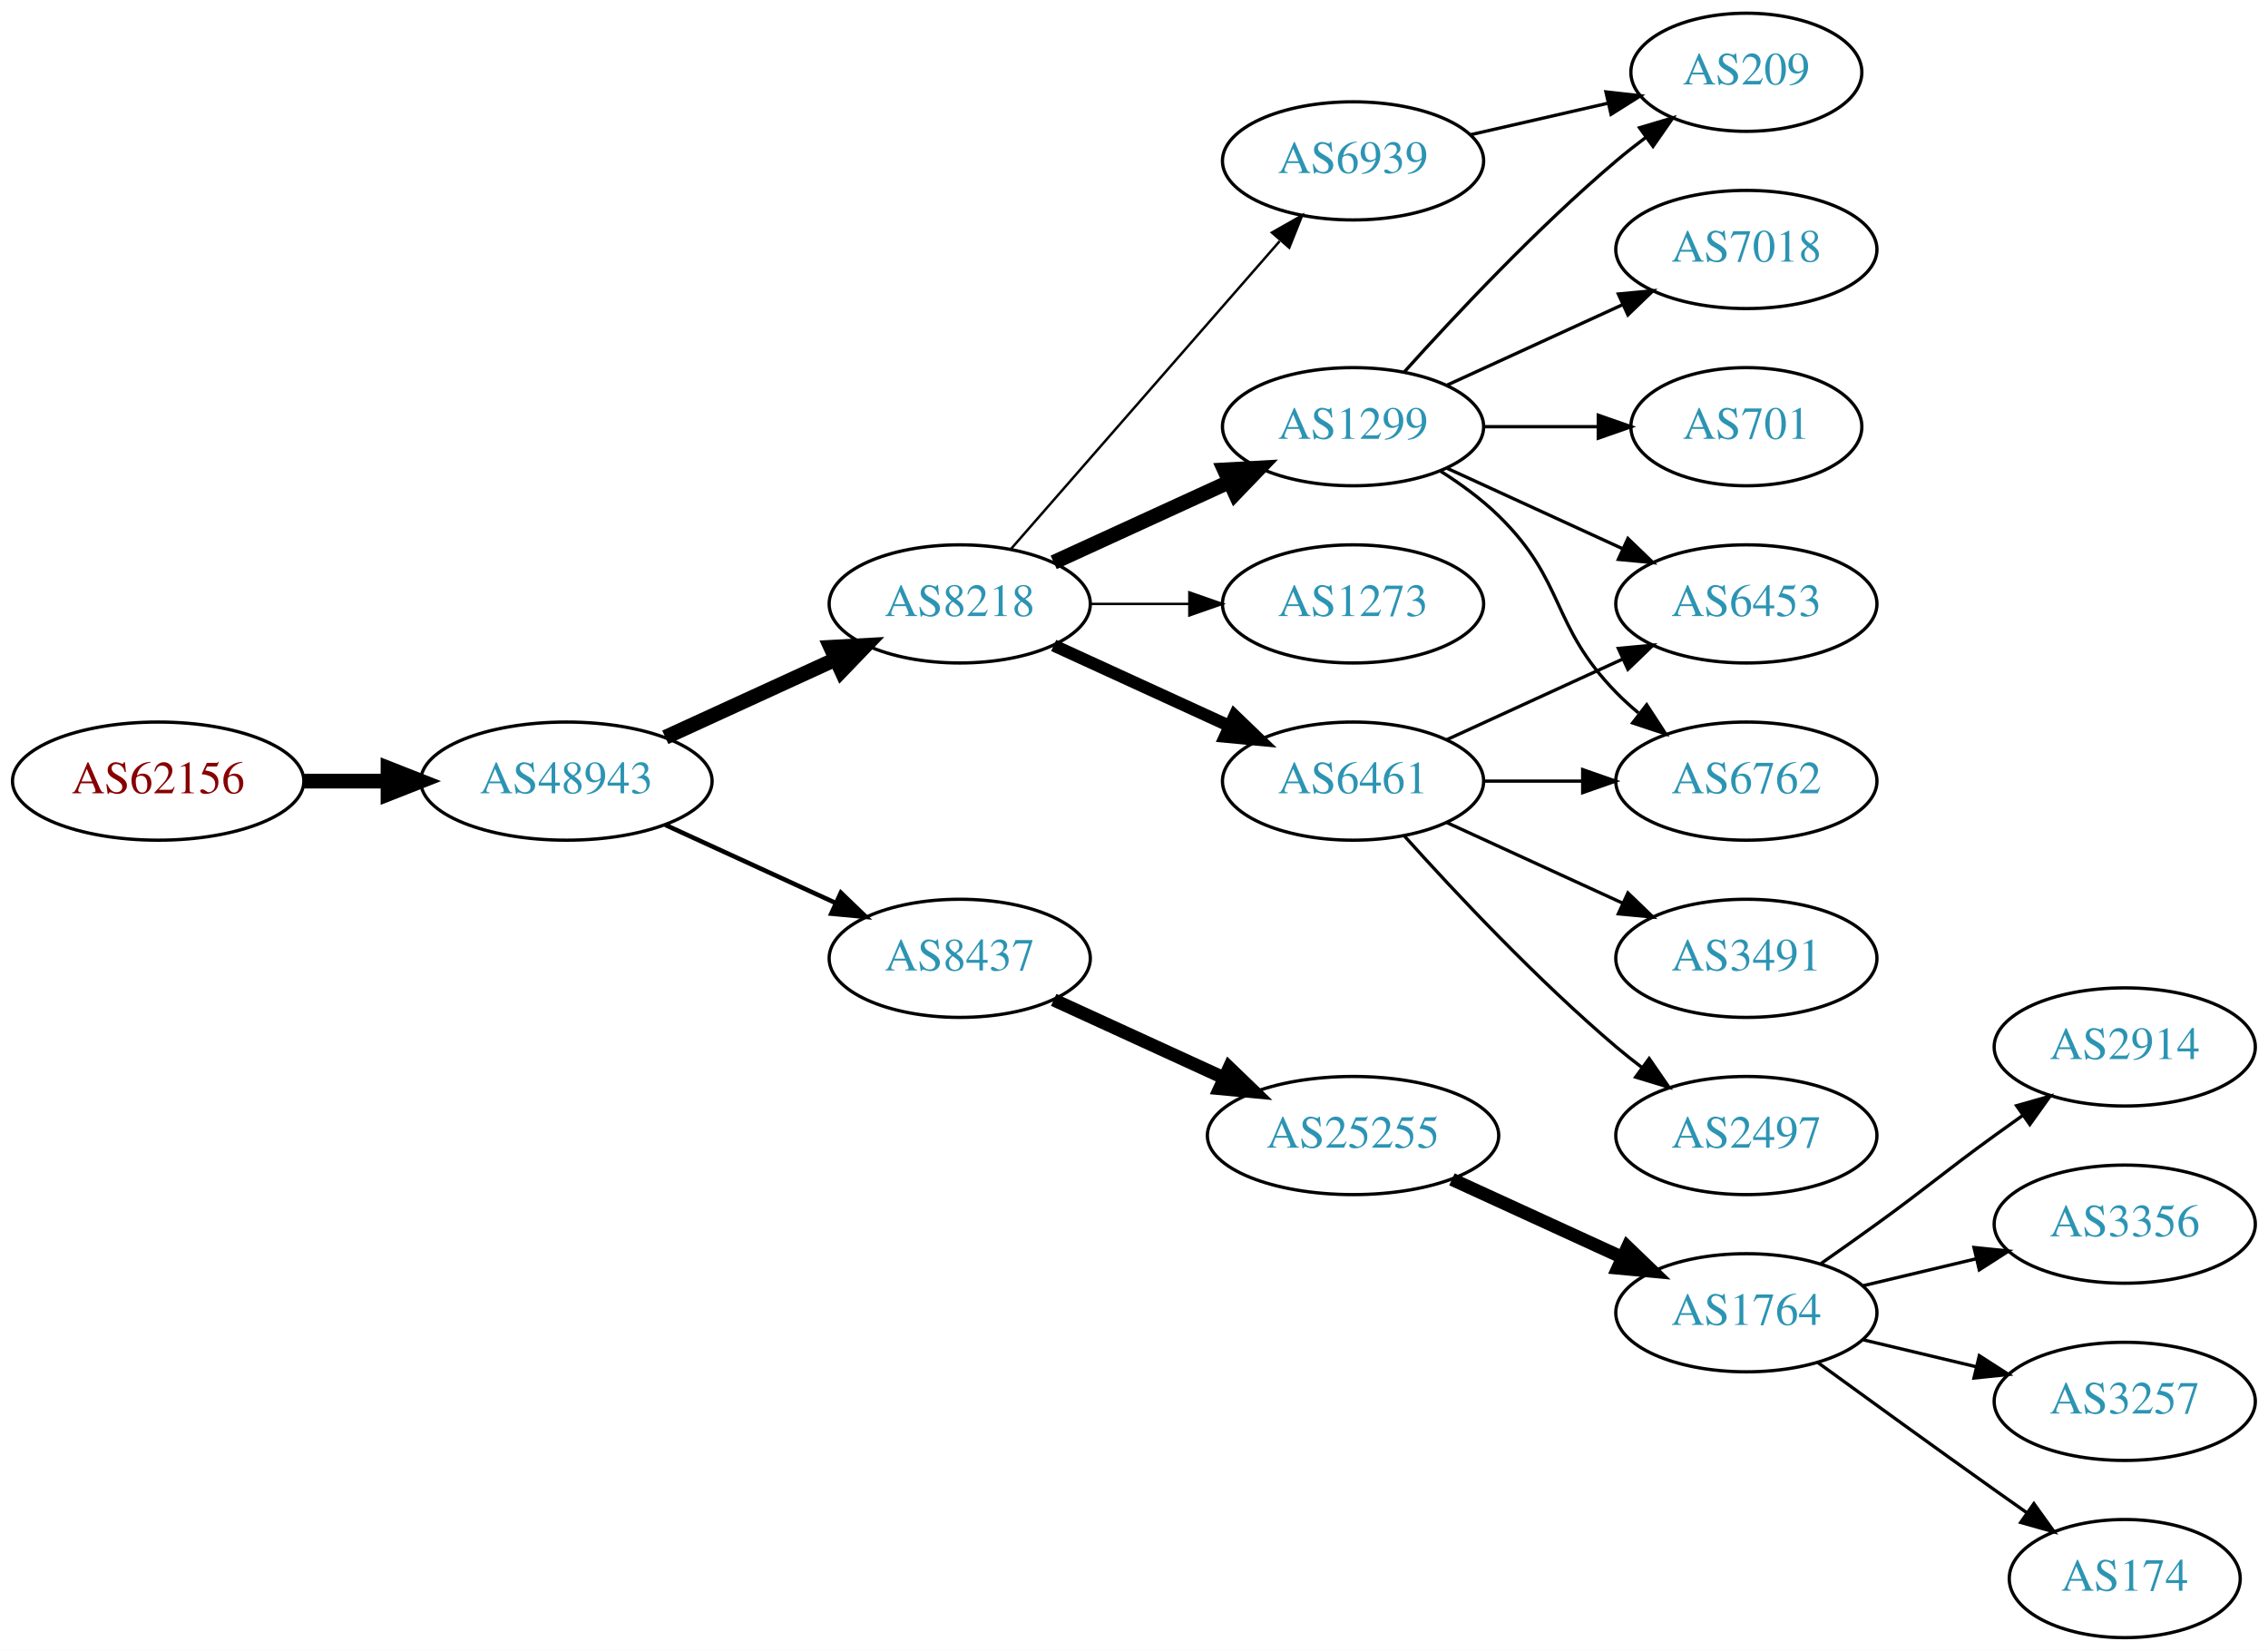
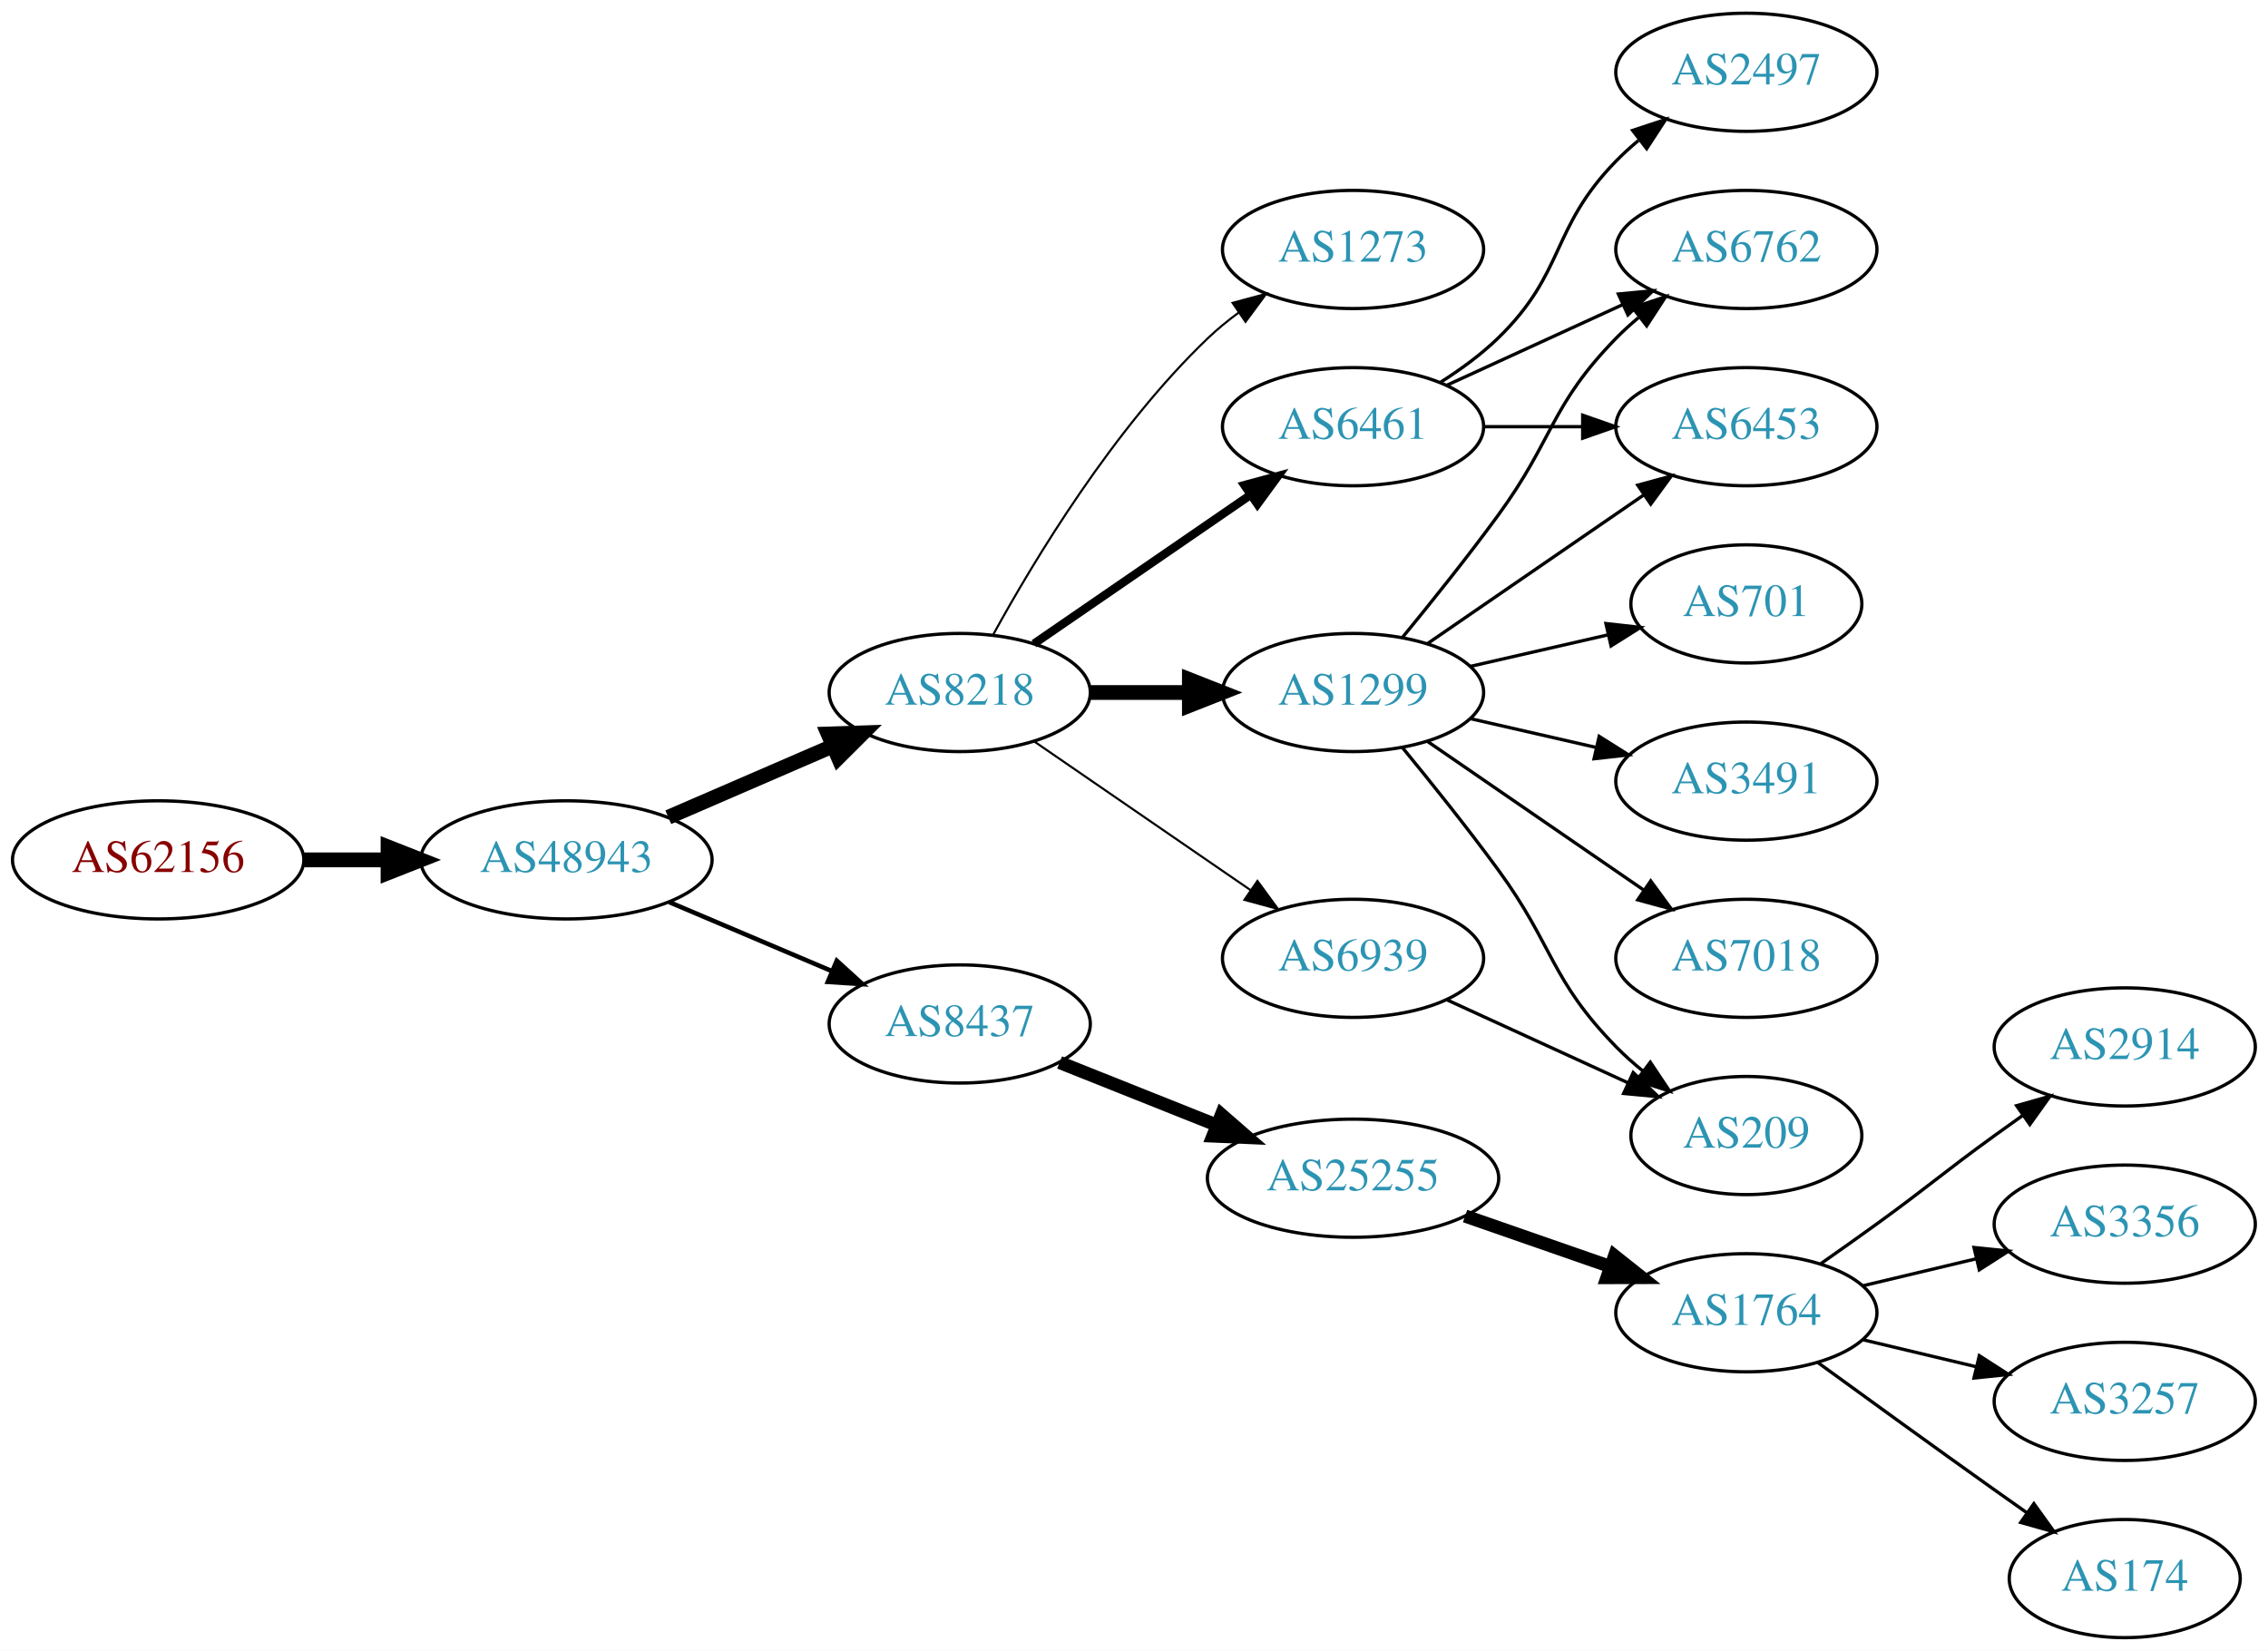
<svg xmlns="http://www.w3.org/2000/svg" xmlns:xlink="http://www.w3.org/1999/xlink" width="691pt" height="503pt" viewBox="0.00 0.00 691.06 503.00">
  <g id="graph0" class="graph" transform="scale(1 1) rotate(0) translate(4 499)">
    <polygon fill="white" stroke="none" points="-4,4 -4,-499 687.055,-499 687.055,4 -4,4" />
    <g id="node1" class="node">
      <g id="a_node1">
        <a xlink:href="/asn/62156" xlink:title="AS62156 ~ HXS GmbH [AT]">
-           <ellipse fill="#ffffff" stroke="black" cx="44.196" cy="-261" rx="44.393" ry="18" />
-           <text text-anchor="middle" x="44.196" y="-257.3" font-family="Times,serif" font-size="14.00" fill="#880000">AS62156</text>
+           <ellipse fill="#ffffff" stroke="black" cx="44.196" cy="-237" rx="44.393" ry="18" />
+           <text text-anchor="middle" x="44.196" y="-233.3" font-family="Times,serif" font-size="14.00" fill="#880000">AS62156</text>
        </a>
      </g>
    </g>
    <g id="node2" class="node">
      <g id="a_node2">
        <a xlink:href="/asn/48943" xlink:title="AS48943 ~ KAPPER NETWORK-COMMUNICATIONS GmbH [AT]">
-           <ellipse fill="#ffffff" stroke="black" cx="168.588" cy="-261" rx="44.393" ry="18" />
-           <text text-anchor="middle" x="168.588" y="-257.3" font-family="Times,serif" font-size="14.00" fill="#2c94b3">AS48943</text>
+           <ellipse fill="#ffffff" stroke="black" cx="168.588" cy="-237" rx="44.393" ry="18" />
+           <text text-anchor="middle" x="168.588" y="-233.3" font-family="Times,serif" font-size="14.00" fill="#2c94b3">AS48943</text>
        </a>
      </g>
    </g>
    <g id="edge1" class="edge">
-       <path fill="none" stroke="black" stroke-width="4.5" d="M88.692,-261C96.898,-261 105.569,-261 114.041,-261" />
-       <polygon fill="black" stroke="black" stroke-width="4.5" points="114.233,-264.938 124.233,-261 114.233,-257.063 114.233,-264.938" />
+       <path fill="none" stroke="black" stroke-width="4.5" d="M88.692,-237C96.898,-237 105.569,-237 114.041,-237" />
+       <polygon fill="black" stroke="black" stroke-width="4.5" points="114.233,-240.938 124.233,-237 114.233,-233.063 114.233,-240.938" />
    </g>
    <g id="node3" class="node">
      <g id="a_node3">
        <a xlink:href="/asn/8218" xlink:title="AS8218 ~ legacy Neotelecoms [FR]">
-           <ellipse fill="#ffffff" stroke="black" cx="288.431" cy="-315" rx="39.794" ry="18" />
-           <text text-anchor="middle" x="288.431" y="-311.3" font-family="Times,serif" font-size="14.00" fill="#2c94b3">AS8218</text>
+           <ellipse fill="#ffffff" stroke="black" cx="288.431" cy="-288" rx="39.794" ry="18" />
+           <text text-anchor="middle" x="288.431" y="-284.3" font-family="Times,serif" font-size="14.00" fill="#2c94b3">AS8218</text>
        </a>
      </g>
    </g>
    <g id="edge2" class="edge">
-       <path fill="none" stroke="black" stroke-width="4.5" d="M198.718,-274.348C214.329,-281.502 233.727,-290.391 250.399,-298.03" />
-       <polygon fill="black" stroke="black" stroke-width="4.5" points="249.119,-301.775 259.851,-302.362 252.4,-294.616 249.119,-301.775" />
+       <path fill="none" stroke="black" stroke-width="4.5" d="M199.63,-250.001C214.907,-256.613 233.625,-264.714 249.848,-271.735" />
+       <polygon fill="black" stroke="black" stroke-width="4.5" points="248.325,-275.366 259.066,-275.724 251.453,-268.139 248.325,-275.366" />
    </g>
    <g id="node4" class="node">
      <g id="a_node4">
        <a xlink:href="/asn/8437" xlink:title="AS8437 ~ Hutchison Drei Austria GmbH [AT]">
-           <ellipse fill="#ffffff" stroke="black" cx="288.431" cy="-207" rx="39.794" ry="18" />
-           <text text-anchor="middle" x="288.431" y="-203.3" font-family="Times,serif" font-size="14.00" fill="#2c94b3">AS8437</text>
+           <ellipse fill="#ffffff" stroke="black" cx="288.431" cy="-187" rx="39.794" ry="18" />
+           <text text-anchor="middle" x="288.431" y="-183.3" font-family="Times,serif" font-size="14.00" fill="#2c94b3">AS8437</text>
        </a>
      </g>
    </g>
    <g id="edge3" class="edge">
-       <path fill="none" stroke="black" stroke-width="1.385" d="M198.718,-247.652C214.329,-240.498 233.727,-231.609 250.399,-223.97" />
-       <polygon fill="black" stroke="black" stroke-width="1.385" points="252.218,-226.986 259.851,-219.638 249.302,-220.622 252.218,-226.986" />
+       <path fill="none" stroke="black" stroke-width="1.385" d="M199.936,-224.124C214.958,-217.75 233.249,-209.989 249.217,-203.214" />
+       <polygon fill="black" stroke="black" stroke-width="1.385" points="250.969,-206.272 258.808,-199.144 248.235,-199.828 250.969,-206.272" />
    </g>
    <g id="node5" class="node">
      <g id="a_node5">
        <a xlink:href="/asn/1299" xlink:title="AS1299 ~ Telia Carrier [EU]">
-           <ellipse fill="#ffffff" stroke="black" cx="408.273" cy="-369" rx="39.794" ry="18" />
-           <text text-anchor="middle" x="408.273" y="-365.3" font-family="Times,serif" font-size="14.00" fill="#2c94b3">AS1299</text>
+           <ellipse fill="#ffffff" stroke="black" cx="408.273" cy="-288" rx="39.794" ry="18" />
+           <text text-anchor="middle" x="408.273" y="-284.3" font-family="Times,serif" font-size="14.00" fill="#2c94b3">AS1299</text>
        </a>
      </g>
    </g>
    <g id="edge4" class="edge">
-       <path fill="none" stroke="black" stroke-width="4.5" d="M317.06,-327.661C333.017,-334.973 353.287,-344.261 370.57,-352.181" />
-       <polygon fill="black" stroke="black" stroke-width="4.5" points="369.086,-355.832 379.818,-356.419 372.367,-348.673 369.086,-355.832" />
+       <path fill="none" stroke="black" stroke-width="4.5" d="M328.343,-288C337.897,-288 348.246,-288 358.209,-288" />
+       <polygon fill="black" stroke="black" stroke-width="4.5" points="358.402,-291.938 368.402,-288 358.402,-284.063 358.402,-291.938" />
    </g>
    <g id="node6" class="node">
      <g id="a_node6">
        <a xlink:href="/asn/6461" xlink:title="AS6461 ~ Zayo Bandwidth [US]">
-           <ellipse fill="#ffffff" stroke="black" cx="408.273" cy="-261" rx="39.794" ry="18" />
-           <text text-anchor="middle" x="408.273" y="-257.3" font-family="Times,serif" font-size="14.00" fill="#2c94b3">AS6461</text>
+           <ellipse fill="#ffffff" stroke="black" cx="408.273" cy="-369" rx="39.794" ry="18" />
+           <text text-anchor="middle" x="408.273" y="-365.3" font-family="Times,serif" font-size="14.00" fill="#2c94b3">AS6461</text>
        </a>
      </g>
    </g>
    <g id="edge5" class="edge">
-       <path fill="none" stroke="black" stroke-width="3.75" d="M317.06,-302.339C333.017,-295.027 353.287,-285.739 370.57,-277.819" />
-       <polygon fill="black" stroke="black" stroke-width="3.75" points="372.185,-280.929 379.818,-273.581 369.269,-274.565 372.185,-280.929" />
+       <path fill="none" stroke="black" stroke-width="2.571" d="M311.045,-302.857C329.533,-315.565 356.347,-333.995 376.977,-348.175" />
+       <polygon fill="black" stroke="black" stroke-width="2.571" points="375.174,-351.183 385.397,-353.963 379.139,-345.414 375.174,-351.183" />
    </g>
    <g id="node7" class="node">
      <g id="a_node7">
        <a xlink:href="/asn/6939" xlink:title="AS6939 ~ Hurricane Electric LLC [US]">
-           <ellipse fill="#ffffff" stroke="black" cx="408.273" cy="-450" rx="39.794" ry="18" />
-           <text text-anchor="middle" x="408.273" y="-446.3" font-family="Times,serif" font-size="14.00" fill="#2c94b3">AS6939</text>
+           <ellipse fill="#ffffff" stroke="black" cx="408.273" cy="-207" rx="39.794" ry="18" />
+           <text text-anchor="middle" x="408.273" y="-203.3" font-family="Times,serif" font-size="14.00" fill="#2c94b3">AS6939</text>
        </a>
      </g>
    </g>
    <g id="edge6" class="edge">
-       <path fill="none" stroke="black" stroke-width="0.75" d="M304.117,-331.825C324.694,-355.397 362.232,-398.4 385.904,-425.52" />
-       <polygon fill="black" stroke="black" stroke-width="0.75" points="383.559,-428.155 392.772,-433.387 388.832,-423.552 383.559,-428.155" />
+       <path fill="none" stroke="black" stroke-width="0.643" d="M311.045,-273.143C329.533,-260.435 356.347,-242.005 376.977,-227.825" />
+       <polygon fill="black" stroke="black" stroke-width="0.643" points="379.139,-230.586 385.397,-222.037 375.174,-224.817 379.139,-230.586" />
    </g>
    <g id="node8" class="node">
      <g id="a_node8">
        <a xlink:href="/asn/1273" xlink:title="AS1273 ~ Vodafone Group PLC [EU]">
-           <ellipse fill="#ffffff" stroke="black" cx="408.273" cy="-315" rx="39.794" ry="18" />
-           <text text-anchor="middle" x="408.273" y="-311.3" font-family="Times,serif" font-size="14.00" fill="#2c94b3">AS1273</text>
+           <ellipse fill="#ffffff" stroke="black" cx="408.273" cy="-423" rx="39.794" ry="18" />
+           <text text-anchor="middle" x="408.273" y="-419.3" font-family="Times,serif" font-size="14.00" fill="#2c94b3">AS1273</text>
        </a>
      </g>
    </g>
    <g id="edge7" class="edge">
-       <path fill="none" stroke="black" stroke-width="0.75" d="M328.343,-315C337.897,-315 348.246,-315 358.209,-315" />
-       <polygon fill="black" stroke="black" stroke-width="0.75" points="358.402,-318.5 368.402,-315 358.402,-311.5 358.402,-318.5" />
+       <path fill="none" stroke="black" stroke-width="0.643" d="M298.672,-305.713C311.218,-328.561 335.394,-368.611 364.077,-396 366.946,-398.739 370.134,-401.347 373.443,-403.785" />
+       <polygon fill="black" stroke="black" stroke-width="0.643" points="371.567,-406.742 381.803,-409.477 375.507,-400.956 371.567,-406.742" />
+     </g>
+     <g id="node9" class="node">
+       <g id="a_node9">
+         <a xlink:href="/asn/25255" xlink:title="AS25255 ~ ==&gt; TELE2 AUSTRIA &lt;== [AT]">
+           <ellipse fill="#ffffff" stroke="black" cx="408.273" cy="-140" rx="44.393" ry="18" />
+           <text text-anchor="middle" x="408.273" y="-136.3" font-family="Times,serif" font-size="14.00" fill="#2c94b3">AS25255</text>
+         </a>
+       </g>
+     </g>
+     <g id="edge8" class="edge">
+       <path fill="none" stroke="black" stroke-width="4" d="M318.863,-175.261C333.316,-169.497 350.958,-162.461 366.67,-156.194" />
+       <polygon fill="black" stroke="black" stroke-width="4" points="368.166,-159.366 376.157,-152.41 365.572,-152.864 368.166,-159.366" />
    </g>
    <g id="node16" class="node">
      <g id="a_node16">
-         <a xlink:href="/asn/25255" xlink:title="AS25255 ~ ==&gt; TELE2 AUSTRIA &lt;== [AT]">
-           <ellipse fill="#ffffff" stroke="black" cx="408.273" cy="-153" rx="44.393" ry="18" />
-           <text text-anchor="middle" x="408.273" y="-149.3" font-family="Times,serif" font-size="14.00" fill="#2c94b3">AS25255</text>
+         <a xlink:href="/asn/6762" xlink:title="AS6762 ~ TELECOM ITALIA SPARKLE S.p.A. [IT]">
+           <ellipse fill="#ffffff" stroke="black" cx="528.116" cy="-423" rx="39.794" ry="18" />
+           <text text-anchor="middle" x="528.116" y="-419.3" font-family="Times,serif" font-size="14.00" fill="#2c94b3">AS6762</text>
+         </a>
+       </g>
+     </g>
+     <g id="edge22" class="edge">
+       <path fill="none" stroke="black" d="M423.276,-304.731C431.924,-315.25 443.116,-329.208 452.469,-342 469.494,-365.284 468.297,-375.383 488.469,-396 490.562,-398.139 492.846,-400.218 495.222,-402.21" />
+       <polygon fill="black" stroke="black" points="493.466,-405.275 503.522,-408.611 497.741,-399.732 493.466,-405.275" />
+     </g>
+     <g id="node17" class="node">
+       <g id="a_node17">
+         <a xlink:href="/asn/6453" xlink:title="AS6453 ~ TATA COMMUNICATIONS (AMERICA) INC [US]">
+           <ellipse fill="#ffffff" stroke="black" cx="528.116" cy="-369" rx="39.794" ry="18" />
+           <text text-anchor="middle" x="528.116" y="-365.3" font-family="Times,serif" font-size="14.00" fill="#2c94b3">AS6453</text>
+         </a>
+       </g>
+     </g>
+     <g id="edge21" class="edge">
+       <path fill="none" stroke="black" d="M430.887,-302.857C449.376,-315.565 476.19,-333.995 496.819,-348.175" />
+       <polygon fill="black" stroke="black" points="495.016,-351.183 505.24,-353.963 498.981,-345.414 495.016,-351.183" />
+     </g>
+     <g id="node18" class="node">
+       <g id="a_node18">
+         <a xlink:href="/asn/7018" xlink:title="AS7018 ~ AT&amp;T Services, Inc. [US]">
+           <ellipse fill="#ffffff" stroke="black" cx="528.116" cy="-207" rx="39.794" ry="18" />
+           <text text-anchor="middle" x="528.116" y="-203.3" font-family="Times,serif" font-size="14.00" fill="#2c94b3">AS7018</text>
        </a>
      </g>
    </g>
    <g id="edge17" class="edge">
-       <path fill="none" stroke="black" stroke-width="4" d="M317.06,-194.339C332.557,-187.238 352.124,-178.272 369.071,-170.506" />
-       <polygon fill="black" stroke="black" stroke-width="4" points="370.54,-173.683 378.173,-166.335 367.624,-167.319 370.54,-173.683" />
-     </g>
-     <g id="node10" class="node">
-       <g id="a_node10">
-         <a xlink:href="/asn/6762" xlink:title="AS6762 ~ TELECOM ITALIA SPARKLE S.p.A. [IT]">
+       <path fill="none" stroke="black" d="M430.887,-273.143C449.376,-260.435 476.19,-242.005 496.819,-227.825" />
+       <polygon fill="black" stroke="black" points="498.981,-230.586 505.24,-222.037 495.016,-224.817 498.981,-230.586" />
+     </g>
+     <g id="node19" class="node">
+       <g id="a_node19">
+         <a xlink:href="/asn/701" xlink:title="AS701 ~ UUNET [US]">
+           <ellipse fill="#ffffff" stroke="black" cx="528.116" cy="-315" rx="35.194" ry="18" />
+           <text text-anchor="middle" x="528.116" y="-311.3" font-family="Times,serif" font-size="14.00" fill="#2c94b3">AS701</text>
+         </a>
+       </g>
+     </g>
+     <g id="edge18" class="edge">
+       <path fill="none" stroke="black" d="M443.993,-295.955C457.085,-298.955 472.107,-302.396 485.748,-305.522" />
+       <polygon fill="black" stroke="black" points="485.326,-309.016 495.855,-307.838 486.89,-302.193 485.326,-309.016" />
+     </g>
+     <g id="node20" class="node">
+       <g id="a_node20">
+         <a xlink:href="/asn/3491" xlink:title="AS3491 ~ PCCW Global, Inc. [US]">
          <ellipse fill="#ffffff" stroke="black" cx="528.116" cy="-261" rx="39.794" ry="18" />
-           <text text-anchor="middle" x="528.116" y="-257.3" font-family="Times,serif" font-size="14.00" fill="#2c94b3">AS6762</text>
-         </a>
-       </g>
-     </g>
-     <g id="edge14" class="edge">
-       <path fill="none" stroke="black" d="M434.802,-355.538C440.965,-351.638 447.267,-347.052 452.469,-342 473.163,-321.906 468.297,-308.617 488.469,-288 490.562,-285.861 492.846,-283.782 495.222,-281.79" />
-       <polygon fill="black" stroke="black" points="497.741,-284.268 503.522,-275.389 493.466,-278.725 497.741,-284.268" />
-     </g>
-     <g id="node12" class="node">
-       <g id="a_node12">
-         <a xlink:href="/asn/6453" xlink:title="AS6453 ~ TATA COMMUNICATIONS (AMERICA) INC [US]">
-           <ellipse fill="#ffffff" stroke="black" cx="528.116" cy="-315" rx="39.794" ry="18" />
-           <text text-anchor="middle" x="528.116" y="-311.3" font-family="Times,serif" font-size="14.00" fill="#2c94b3">AS6453</text>
-         </a>
-       </g>
-     </g>
-     <g id="edge16" class="edge">
-       <path fill="none" stroke="black" d="M436.902,-356.339C452.859,-349.027 473.13,-339.739 490.412,-331.819" />
-       <polygon fill="black" stroke="black" points="492.027,-334.929 499.66,-327.581 489.111,-328.565 492.027,-334.929" />
-     </g>
-     <g id="node13" class="node">
-       <g id="a_node13">
+           <text text-anchor="middle" x="528.116" y="-257.3" font-family="Times,serif" font-size="14.00" fill="#2c94b3">AS3491</text>
+         </a>
+       </g>
+     </g>
+     <g id="edge19" class="edge">
+       <path fill="none" stroke="black" d="M443.993,-280.045C455.993,-277.296 469.613,-274.175 482.306,-271.267" />
+       <polygon fill="black" stroke="black" points="483.272,-274.636 492.238,-268.991 481.708,-267.813 483.272,-274.636" />
+     </g>
+     <g id="node21" class="node">
+       <g id="a_node21">
        <a xlink:href="/asn/209" xlink:title="AS209 ~ CenturyLink Communications, LLC [US]">
-           <ellipse fill="#ffffff" stroke="black" cx="528.116" cy="-477" rx="35.194" ry="18" />
-           <text text-anchor="middle" x="528.116" y="-473.3" font-family="Times,serif" font-size="14.00" fill="#2c94b3">AS209</text>
-         </a>
-       </g>
-     </g>
-     <g id="edge12" class="edge">
-       <path fill="none" stroke="black" d="M423.919,-385.725C439.22,-402.765 464.317,-429.523 488.469,-450 491.322,-452.418 494.387,-454.833 497.498,-457.169" />
-       <polygon fill="black" stroke="black" points="495.571,-460.095 505.726,-463.116 499.671,-454.422 495.571,-460.095" />
-     </g>
-     <g id="node14" class="node">
-       <g id="a_node14">
-         <a xlink:href="/asn/701" xlink:title="AS701 ~ UUNET [US]">
-           <ellipse fill="#ffffff" stroke="black" cx="528.116" cy="-369" rx="35.194" ry="18" />
-           <text text-anchor="middle" x="528.116" y="-365.3" font-family="Times,serif" font-size="14.00" fill="#2c94b3">AS701</text>
-         </a>
-       </g>
-     </g>
-     <g id="edge13" class="edge">
-       <path fill="none" stroke="black" d="M448.186,-369C459.273,-369 471.432,-369 482.815,-369" />
-       <polygon fill="black" stroke="black" points="482.996,-372.5 492.996,-369 482.996,-365.5 482.996,-372.5" />
+           <ellipse fill="#ffffff" stroke="black" cx="528.116" cy="-153" rx="35.194" ry="18" />
+           <text text-anchor="middle" x="528.116" y="-149.3" font-family="Times,serif" font-size="14.00" fill="#2c94b3">AS209</text>
+         </a>
+       </g>
+     </g>
+     <g id="edge20" class="edge">
+       <path fill="none" stroke="black" d="M423.276,-271.269C431.924,-260.75 443.116,-246.792 452.469,-234 469.494,-210.716 468.297,-200.617 488.469,-180 490.949,-177.466 493.695,-175.017 496.548,-172.696" />
+       <polygon fill="black" stroke="black" points="498.85,-175.343 504.733,-166.532 494.639,-169.752 498.85,-175.343" />
    </g>
    <g id="node15" class="node">
      <g id="a_node15">
-         <a xlink:href="/asn/7018" xlink:title="AS7018 ~ AT&amp;T Services, Inc. [US]">
-           <ellipse fill="#ffffff" stroke="black" cx="528.116" cy="-423" rx="39.794" ry="18" />
-           <text text-anchor="middle" x="528.116" y="-419.3" font-family="Times,serif" font-size="14.00" fill="#2c94b3">AS7018</text>
-         </a>
-       </g>
+         <a xlink:href="/asn/2497" xlink:title="AS2497 ~ Internet Initiative Japan Inc. [JP]">
+           <ellipse fill="#ffffff" stroke="black" cx="528.116" cy="-477" rx="39.794" ry="18" />
+           <text text-anchor="middle" x="528.116" y="-473.3" font-family="Times,serif" font-size="14.00" fill="#2c94b3">AS2497</text>
+         </a>
+       </g>
+     </g>
+     <g id="edge14" class="edge">
+       <path fill="none" stroke="black" d="M434.802,-382.462C440.965,-386.362 447.267,-390.948 452.469,-396 473.163,-416.094 468.297,-429.383 488.469,-450 490.562,-452.139 492.846,-454.218 495.222,-456.21" />
+       <polygon fill="black" stroke="black" points="493.466,-459.275 503.522,-462.611 497.741,-453.732 493.466,-459.275" />
    </g>
    <g id="edge15" class="edge">
      <path fill="none" stroke="black" d="M436.902,-381.661C452.859,-388.973 473.13,-398.261 490.412,-406.181" />
      <polygon fill="black" stroke="black" points="489.111,-409.435 499.66,-410.419 492.027,-403.071 489.111,-409.435" />
    </g>
-     <g id="node9" class="node">
-       <g id="a_node9">
-         <a xlink:href="/asn/3491" xlink:title="AS3491 ~ PCCW Global, Inc. [US]">
-           <ellipse fill="#ffffff" stroke="black" cx="528.116" cy="-207" rx="39.794" ry="18" />
-           <text text-anchor="middle" x="528.116" y="-203.3" font-family="Times,serif" font-size="14.00" fill="#2c94b3">AS3491</text>
-         </a>
-       </g>
-     </g>
-     <g id="edge8" class="edge">
-       <path fill="none" stroke="black" d="M436.902,-248.339C452.859,-241.027 473.13,-231.739 490.412,-223.819" />
-       <polygon fill="black" stroke="black" points="492.027,-226.929 499.66,-219.581 489.111,-220.565 492.027,-226.929" />
-     </g>
-     <g id="edge9" class="edge">
-       <path fill="none" stroke="black" d="M448.186,-261C457.739,-261 468.089,-261 478.052,-261" />
-       <polygon fill="black" stroke="black" points="478.244,-264.5 488.244,-261 478.244,-257.5 478.244,-264.5" />
-     </g>
-     <g id="node11" class="node">
-       <g id="a_node11">
-         <a xlink:href="/asn/2497" xlink:title="AS2497 ~ Internet Initiative Japan Inc. [JP]">
-           <ellipse fill="#ffffff" stroke="black" cx="528.116" cy="-153" rx="39.794" ry="18" />
-           <text text-anchor="middle" x="528.116" y="-149.3" font-family="Times,serif" font-size="14.00" fill="#2c94b3">AS2497</text>
-         </a>
-       </g>
-     </g>
-     <g id="edge10" class="edge">
-       <path fill="none" stroke="black" d="M423.919,-244.275C439.22,-227.235 464.317,-200.477 488.469,-180 490.967,-177.883 493.627,-175.768 496.338,-173.707" />
-       <polygon fill="black" stroke="black" points="498.505,-176.459 504.515,-167.734 494.375,-170.806 498.505,-176.459" />
-     </g>
-     <g id="edge11" class="edge">
-       <path fill="none" stroke="black" d="M436.902,-273.661C452.859,-280.973 473.13,-290.261 490.412,-298.181" />
-       <polygon fill="black" stroke="black" points="489.111,-301.435 499.66,-302.419 492.027,-295.071 489.111,-301.435" />
+     <g id="edge16" class="edge">
+       <path fill="none" stroke="black" d="M448.186,-369C457.739,-369 468.089,-369 478.052,-369" />
+       <polygon fill="black" stroke="black" points="478.244,-372.5 488.244,-369 478.244,-365.5 478.244,-372.5" />
    </g>
    <g id="edge23" class="edge">
-       <path fill="none" stroke="black" d="M443.993,-457.955C457.085,-460.955 472.107,-464.396 485.748,-467.522" />
-       <polygon fill="black" stroke="black" points="485.326,-471.016 495.855,-469.838 486.89,-464.193 485.326,-471.016" />
-     </g>
-     <g id="node17" class="node">
-       <g id="a_node17">
+       <path fill="none" stroke="black" d="M436.902,-194.339C453.318,-186.817 474.3,-177.202 491.897,-169.139" />
+       <polygon fill="black" stroke="black" points="493.641,-172.189 501.274,-164.842 490.725,-165.826 493.641,-172.189" />
+     </g>
+     <g id="node10" class="node">
+       <g id="a_node10">
        <a xlink:href="/asn/1764" xlink:title="AS1764 ~ NEXTLAYER-AS [AT]">
          <ellipse fill="#ffffff" stroke="black" cx="528.116" cy="-99" rx="39.794" ry="18" />
          <text text-anchor="middle" x="528.116" y="-95.3" font-family="Times,serif" font-size="14.00" fill="#2c94b3">AS1764</text>
        </a>
      </g>
    </g>
-     <g id="edge18" class="edge">
-       <path fill="none" stroke="black" stroke-width="4" d="M438.403,-139.652C454.014,-132.498 473.412,-123.609 490.084,-115.97" />
-       <polygon fill="black" stroke="black" stroke-width="4" points="491.903,-118.986 499.536,-111.638 488.987,-112.622 491.903,-118.986" />
-     </g>
-     <g id="node18" class="node">
-       <g id="a_node18">
+     <g id="edge9" class="edge">
+       <path fill="none" stroke="black" stroke-width="4" d="M442.413,-128.47C456.13,-123.698 472.17,-118.117 486.579,-113.104" />
+       <polygon fill="black" stroke="black" stroke-width="4" points="487.951,-116.332 496.246,-109.74 485.651,-109.721 487.951,-116.332" />
+     </g>
+     <g id="node11" class="node">
+       <g id="a_node11">
        <a xlink:href="/asn/2914" xlink:title="AS2914 ~ NTT America, Inc. [US]">
          <ellipse fill="#ffffff" stroke="black" cx="643.409" cy="-180" rx="39.794" ry="18" />
          <text text-anchor="middle" x="643.409" y="-176.3" font-family="Times,serif" font-size="14.00" fill="#2c94b3">AS2914</text>
        </a>
      </g>
    </g>
-     <g id="edge19" class="edge">
+     <g id="edge10" class="edge">
      <path fill="none" stroke="black" d="M550.873,-114.009C556.407,-117.879 562.326,-122.064 567.762,-126 583.962,-137.729 587.563,-141.271 603.762,-153 606.565,-155.029 609.497,-157.125 612.438,-159.21" />
      <polygon fill="black" stroke="black" points="610.46,-162.097 620.652,-164.991 614.489,-156.373 610.46,-162.097" />
    </g>
-     <g id="node19" class="node">
-       <g id="a_node19">
+     <g id="node12" class="node">
+       <g id="a_node12">
        <a xlink:href="/asn/3356" xlink:title="AS3356 ~ Level 3 Parent, LLC [US]">
          <ellipse fill="#ffffff" stroke="black" cx="643.409" cy="-126" rx="39.794" ry="18" />
          <text text-anchor="middle" x="643.409" y="-122.3" font-family="Times,serif" font-size="14.00" fill="#2c94b3">AS3356</text>
        </a>
      </g>
    </g>
-     <g id="edge20" class="edge">
+     <g id="edge11" class="edge">
      <path fill="none" stroke="black" d="M563.723,-107.248C574.594,-109.838 586.749,-112.735 598.191,-115.462" />
      <polygon fill="black" stroke="black" points="597.475,-118.889 608.014,-117.803 599.097,-112.08 597.475,-118.889" />
    </g>
-     <g id="node20" class="node">
-       <g id="a_node20">
+     <g id="node13" class="node">
+       <g id="a_node13">
        <a xlink:href="/asn/3257" xlink:title="AS3257 ~ GTT [DE]">
          <ellipse fill="#ffffff" stroke="black" cx="643.409" cy="-72" rx="39.794" ry="18" />
          <text text-anchor="middle" x="643.409" y="-68.3" font-family="Times,serif" font-size="14.00" fill="#2c94b3">AS3257</text>
        </a>
      </g>
    </g>
-     <g id="edge21" class="edge">
+     <g id="edge12" class="edge">
      <path fill="none" stroke="black" d="M563.723,-90.752C574.594,-88.162 586.749,-85.265 598.191,-82.538" />
      <polygon fill="black" stroke="black" points="599.097,-85.92 608.014,-80.197 597.475,-79.111 599.097,-85.92" />
    </g>
-     <g id="node21" class="node">
-       <g id="a_node21">
+     <g id="node14" class="node">
+       <g id="a_node14">
        <a xlink:href="/asn/174" xlink:title="AS174 ~ Cogent Communications [US]">
          <ellipse fill="#ffffff" stroke="black" cx="643.409" cy="-18" rx="35.194" ry="18" />
          <text text-anchor="middle" x="643.409" y="-14.3" font-family="Times,serif" font-size="14.00" fill="#2c94b3">AS174</text>
        </a>
      </g>
    </g>
-     <g id="edge22" class="edge">
+     <g id="edge13" class="edge">
      <path fill="none" stroke="black" d="M549.964,-83.778C564.898,-72.909 585.512,-57.975 603.762,-45 606.973,-42.718 610.342,-40.339 613.696,-37.982" />
      <polygon fill="black" stroke="black" points="615.725,-40.834 621.907,-32.23 611.708,-35.101 615.725,-40.834" />
    </g>
  </g>
</svg>
